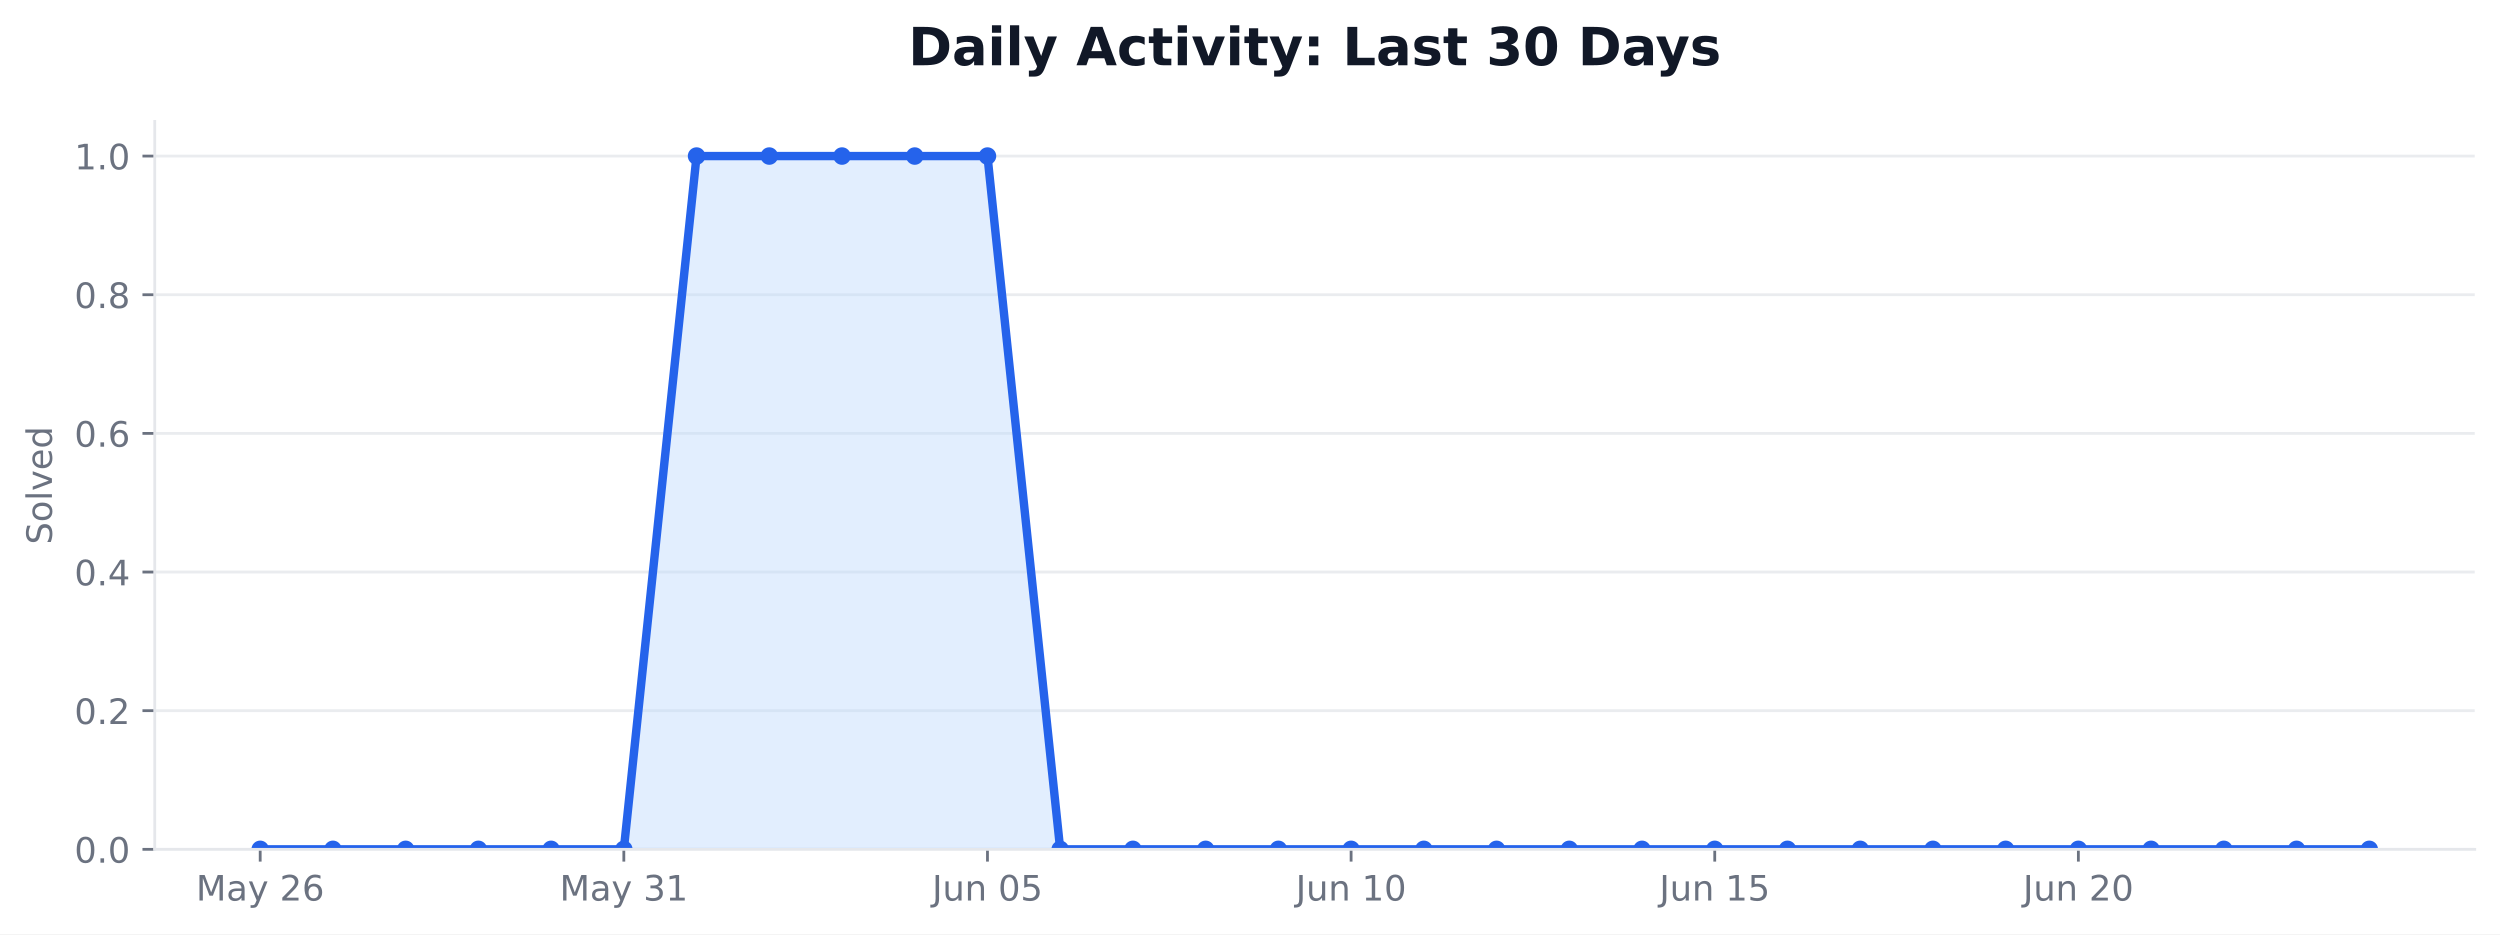
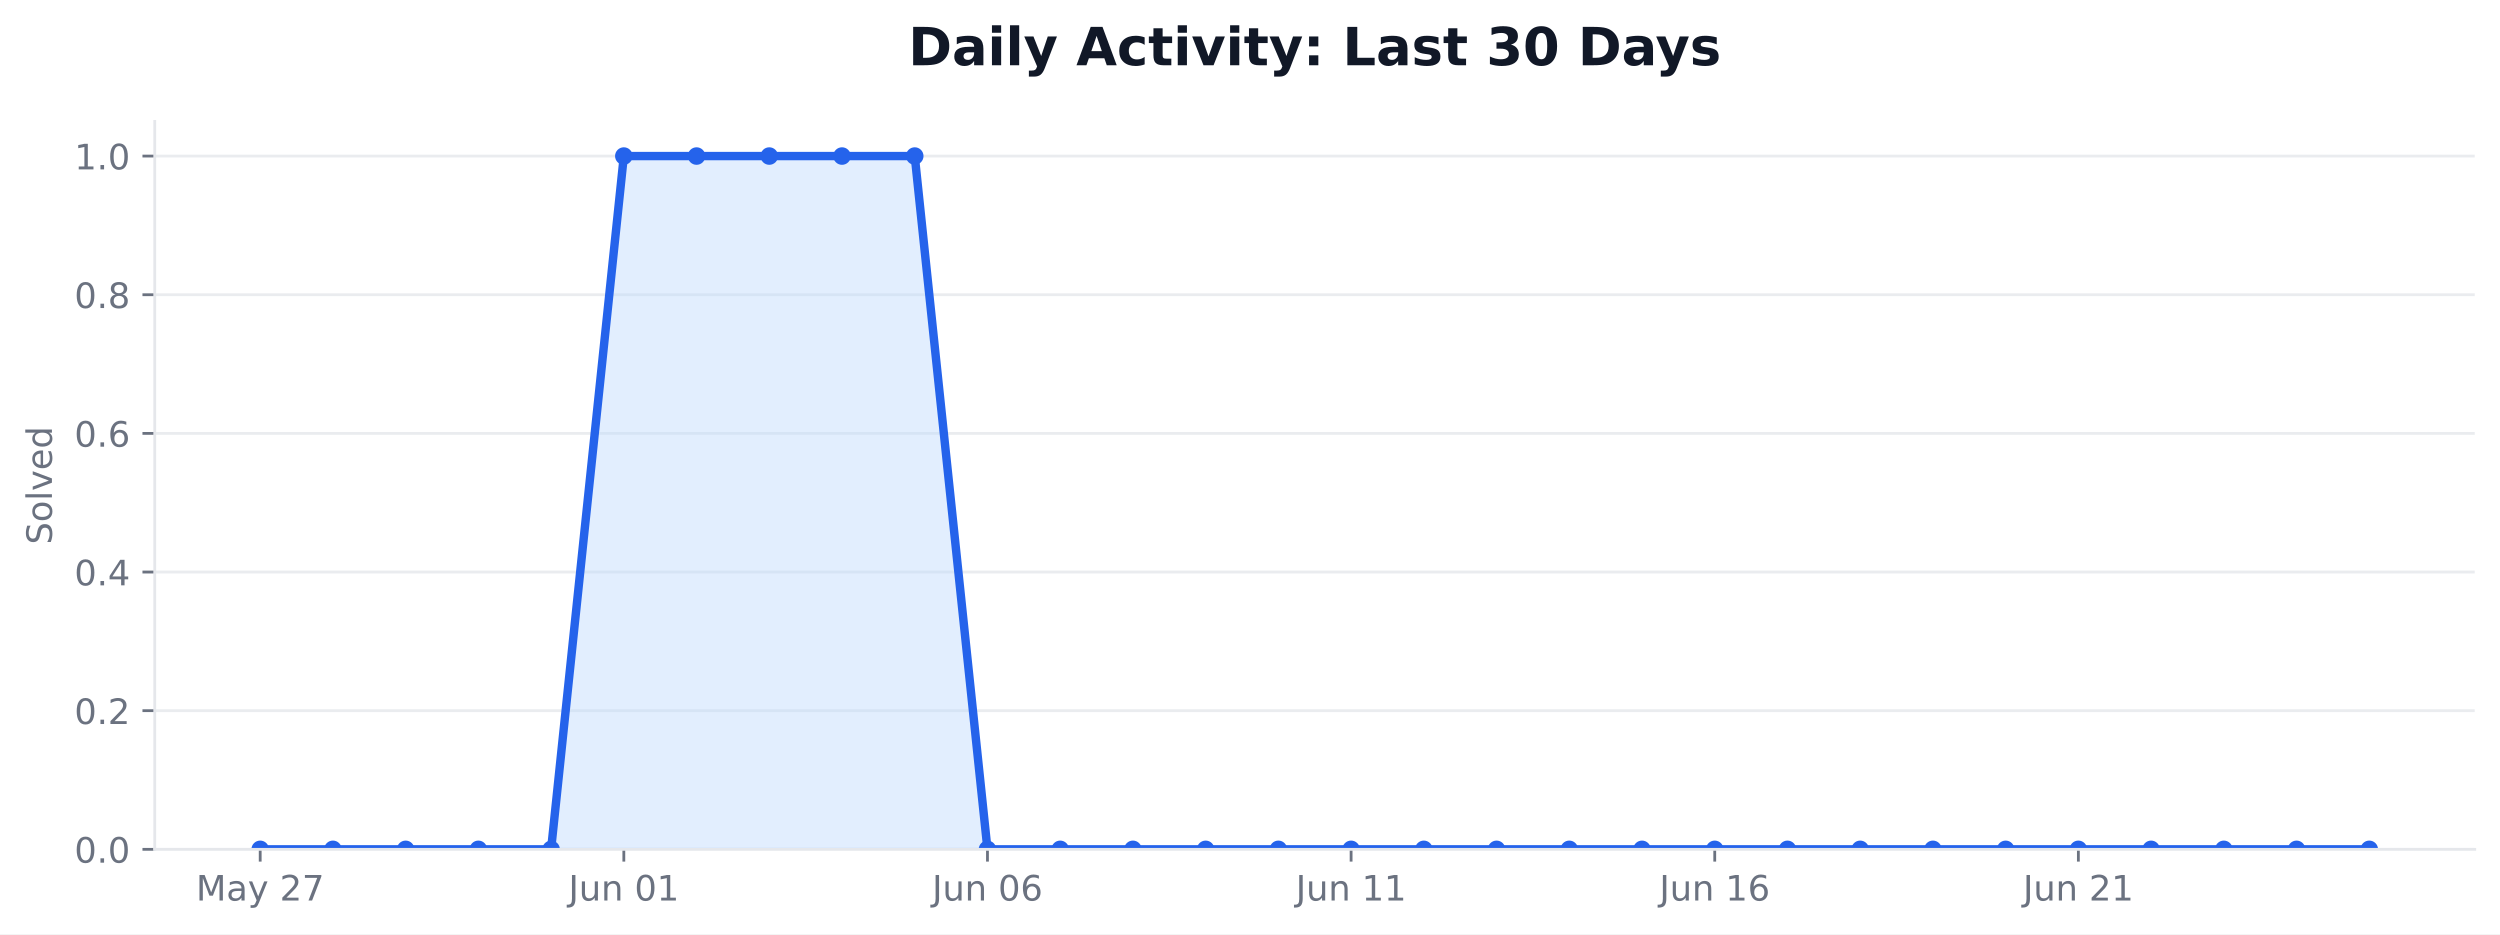
<svg xmlns="http://www.w3.org/2000/svg" xmlns:xlink="http://www.w3.org/1999/xlink" width="712.542pt" height="266.278pt" viewBox="0 0 712.542 266.278" version="1.1">
  <defs>
    <style type="text/css">*{stroke-linejoin: round; stroke-linecap: butt}</style>
  </defs>
  <g id="figure_1">
    <g id="patch_1">
      <path d="M 0 266.278  L 712.542 266.278  L 712.542 0  L 0 0  z " style="fill: #ffffff" />
    </g>
    <g id="axes_1">
      <g id="patch_2">
        <path d="M 44.104 242.078  L 705.342 242.078  L 705.342 34.598  L 44.104 34.598  z " style="fill: #ffffff" />
      </g>
      <g id="matplotlib.axis_1">
        <g id="xtick_1">
          <g id="line2d_1">
            <defs>
-               <path id="m241abb26dd" d="M 0 0  L 0 3.5  " style="stroke: #6b7280; stroke-width: 0.8" />
+               <path id="m0b8fe27bfa" d="M 0 0  L 0 3.5  " style="stroke: #6b7280; stroke-width: 0.8" />
            </defs>
            <g>
-               <use xlink:href="#m241abb26dd" x="74.16" y="242.078" style="fill: #6b7280; stroke: #6b7280; stroke-width: 0.8" />
+               <use xlink:href="#m0b8fe27bfa" x="74.16" y="242.078" style="fill: #6b7280; stroke: #6b7280; stroke-width: 0.8" />
            </g>
          </g>
          <g id="text_1">
            <g style="fill: #6b7280" transform="translate(55.8711 256.6753) scale(0.1 -0.1)">
              <defs>
                <path id="DejaVuSans-30" d="M 628 4666  L 1569 4666  L 2759 1491  L 3956 4666  L 4897 4666  L 4897 0  L 4281 0  L 4281 4097  L 3078 897  L 2444 897  L 1241 4097  L 1241 0  L 628 0  L 628 4666  z " transform="scale(0.015625)" />
                <path id="DejaVuSans-44" d="M 2194 1759  Q 1497 1759 1228 1600  Q 959 1441 959 1056  Q 959 750 1161 570  Q 1363 391 1709 391  Q 2188 391 2477 730  Q 2766 1069 2766 1631  L 2766 1759  L 2194 1759  z M 3341 1997  L 3341 0  L 2766 0  L 2766 531  Q 2569 213 2275 61  Q 1981 -91 1556 -91  Q 1019 -91 701 211  Q 384 513 384 1019  Q 384 1609 779 1909  Q 1175 2209 1959 2209  L 2766 2209  L 2766 2266  Q 2766 2663 2505 2880  Q 2244 3097 1772 3097  Q 1472 3097 1187 3025  Q 903 2953 641 2809  L 641 3341  Q 956 3463 1253 3523  Q 1550 3584 1831 3584  Q 2591 3584 2966 3190  Q 3341 2797 3341 1997  z " transform="scale(0.015625)" />
                <path id="DejaVuSans-5c" d="M 2059 -325  Q 1816 -950 1584 -1140  Q 1353 -1331 966 -1331  L 506 -1331  L 506 -850  L 844 -850  Q 1081 -850 1212 -737  Q 1344 -625 1503 -206  L 1606 56  L 191 3500  L 800 3500  L 1894 763  L 2988 3500  L 3597 3500  L 2059 -325  z " transform="scale(0.015625)" />
                <path id="DejaVuSans-3" transform="scale(0.015625)" />
                <path id="DejaVuSans-15" d="M 1228 531  L 3431 531  L 3431 0  L 469 0  L 469 531  Q 828 903 1448 1529  Q 2069 2156 2228 2338  Q 2531 2678 2651 2914  Q 2772 3150 2772 3378  Q 2772 3750 2511 3984  Q 2250 4219 1831 4219  Q 1534 4219 1204 4116  Q 875 4013 500 3803  L 500 4441  Q 881 4594 1212 4672  Q 1544 4750 1819 4750  Q 2544 4750 2975 4387  Q 3406 4025 3406 3419  Q 3406 3131 3298 2873  Q 3191 2616 2906 2266  Q 2828 2175 2409 1742  Q 1991 1309 1228 531  z " transform="scale(0.015625)" />
-                 <path id="DejaVuSans-19" d="M 2113 2584  Q 1688 2584 1439 2293  Q 1191 2003 1191 1497  Q 1191 994 1439 701  Q 1688 409 2113 409  Q 2538 409 2786 701  Q 3034 994 3034 1497  Q 3034 2003 2786 2293  Q 2538 2584 2113 2584  z M 3366 4563  L 3366 3988  Q 3128 4100 2886 4159  Q 2644 4219 2406 4219  Q 1781 4219 1451 3797  Q 1122 3375 1075 2522  Q 1259 2794 1537 2939  Q 1816 3084 2150 3084  Q 2853 3084 3261 2657  Q 3669 2231 3669 1497  Q 3669 778 3244 343  Q 2819 -91 2113 -91  Q 1303 -91 875 529  Q 447 1150 447 2328  Q 447 3434 972 4092  Q 1497 4750 2381 4750  Q 2619 4750 2861 4703  Q 3103 4656 3366 4563  z " transform="scale(0.015625)" />
+                 <path id="DejaVuSans-1a" d="M 525 4666  L 3525 4666  L 3525 4397  L 1831 0  L 1172 0  L 2766 4134  L 525 4134  L 525 4666  z " transform="scale(0.015625)" />
              </defs>
              <use xlink:href="#DejaVuSans-30" />
              <use xlink:href="#DejaVuSans-44" transform="translate(86.28125 0)" />
              <use xlink:href="#DejaVuSans-5c" transform="translate(147.5625 0)" />
              <use xlink:href="#DejaVuSans-3" transform="translate(206.75 0)" />
              <use xlink:href="#DejaVuSans-15" transform="translate(238.5312 0)" />
-               <use xlink:href="#DejaVuSans-19" transform="translate(302.1562 0)" />
+               <use xlink:href="#DejaVuSans-1a" transform="translate(302.1562 0)" />
            </g>
          </g>
        </g>
        <g id="xtick_2">
          <g id="line2d_2">
            <g>
-               <use xlink:href="#m241abb26dd" x="177.802" y="242.078" style="fill: #6b7280; stroke: #6b7280; stroke-width: 0.8" />
+               <use xlink:href="#m0b8fe27bfa" x="177.802" y="242.078" style="fill: #6b7280; stroke: #6b7280; stroke-width: 0.8" />
            </g>
          </g>
          <g id="text_2">
-             <g style="fill: #6b7280" transform="translate(159.5134 256.6753) scale(0.1 -0.1)">
-               <defs>
-                 <path id="DejaVuSans-16" d="M 2597 2516  Q 3050 2419 3304 2112  Q 3559 1806 3559 1356  Q 3559 666 3084 287  Q 2609 -91 1734 -91  Q 1441 -91 1130 -33  Q 819 25 488 141  L 488 750  Q 750 597 1062 519  Q 1375 441 1716 441  Q 2309 441 2620 675  Q 2931 909 2931 1356  Q 2931 1769 2642 2001  Q 2353 2234 1838 2234  L 1294 2234  L 1294 2753  L 1863 2753  Q 2328 2753 2575 2939  Q 2822 3125 2822 3475  Q 2822 3834 2567 4026  Q 2313 4219 1838 4219  Q 1578 4219 1281 4162  Q 984 4106 628 3988  L 628 4550  Q 988 4650 1302 4700  Q 1616 4750 1894 4750  Q 2613 4750 3031 4423  Q 3450 4097 3450 3541  Q 3450 3153 3228 2886  Q 3006 2619 2597 2516  z " transform="scale(0.015625)" />
-                 <path id="DejaVuSans-14" d="M 794 531  L 1825 531  L 1825 4091  L 703 3866  L 703 4441  L 1819 4666  L 2450 4666  L 2450 531  L 3481 531  L 3481 0  L 794 0  L 794 531  z " transform="scale(0.015625)" />
-               </defs>
-               <use xlink:href="#DejaVuSans-30" />
-               <use xlink:href="#DejaVuSans-44" transform="translate(86.28125 0)" />
-               <use xlink:href="#DejaVuSans-5c" transform="translate(147.5625 0)" />
-               <use xlink:href="#DejaVuSans-3" transform="translate(206.75 0)" />
-               <use xlink:href="#DejaVuSans-16" transform="translate(238.5312 0)" />
-               <use xlink:href="#DejaVuSans-14" transform="translate(302.1562 0)" />
-             </g>
-           </g>
-         </g>
-         <g id="xtick_3">
-           <g id="line2d_3">
-             <g>
-               <use xlink:href="#m241abb26dd" x="281.445" y="242.078" style="fill: #6b7280; stroke: #6b7280; stroke-width: 0.8" />
-             </g>
-           </g>
-           <g id="text_3">
-             <g style="fill: #6b7280" transform="translate(265.6806 256.6753) scale(0.1 -0.1)">
+             <g style="fill: #6b7280" transform="translate(162.0384 256.6753) scale(0.1 -0.1)">
              <defs>
                <path id="DejaVuSans-2d" d="M 628 4666  L 1259 4666  L 1259 325  Q 1259 -519 939 -900  Q 619 -1281 -91 -1281  L -331 -1281  L -331 -750  L -134 -750  Q 284 -750 456 -515  Q 628 -281 628 325  L 628 4666  z " transform="scale(0.015625)" />
                <path id="DejaVuSans-58" d="M 544 1381  L 544 3500  L 1119 3500  L 1119 1403  Q 1119 906 1312 657  Q 1506 409 1894 409  Q 2359 409 2629 706  Q 2900 1003 2900 1516  L 2900 3500  L 3475 3500  L 3475 0  L 2900 0  L 2900 538  Q 2691 219 2414 64  Q 2138 -91 1772 -91  Q 1169 -91 856 284  Q 544 659 544 1381  z M 1991 3584  L 1991 3584  z " transform="scale(0.015625)" />
                <path id="DejaVuSans-51" d="M 3513 2113  L 3513 0  L 2938 0  L 2938 2094  Q 2938 2591 2744 2837  Q 2550 3084 2163 3084  Q 1697 3084 1428 2787  Q 1159 2491 1159 1978  L 1159 0  L 581 0  L 581 3500  L 1159 3500  L 1159 2956  Q 1366 3272 1645 3428  Q 1925 3584 2291 3584  Q 2894 3584 3203 3211  Q 3513 2838 3513 2113  z " transform="scale(0.015625)" />
                <path id="DejaVuSans-13" d="M 2034 4250  Q 1547 4250 1301 3770  Q 1056 3291 1056 2328  Q 1056 1369 1301 889  Q 1547 409 2034 409  Q 2525 409 2770 889  Q 3016 1369 3016 2328  Q 3016 3291 2770 3770  Q 2525 4250 2034 4250  z M 2034 4750  Q 2819 4750 3233 4129  Q 3647 3509 3647 2328  Q 3647 1150 3233 529  Q 2819 -91 2034 -91  Q 1250 -91 836 529  Q 422 1150 422 2328  Q 422 3509 836 4129  Q 1250 4750 2034 4750  z " transform="scale(0.015625)" />
-                 <path id="DejaVuSans-18" d="M 691 4666  L 3169 4666  L 3169 4134  L 1269 4134  L 1269 2991  Q 1406 3038 1543 3061  Q 1681 3084 1819 3084  Q 2600 3084 3056 2656  Q 3513 2228 3513 1497  Q 3513 744 3044 326  Q 2575 -91 1722 -91  Q 1428 -91 1123 -41  Q 819 9 494 109  L 494 744  Q 775 591 1075 516  Q 1375 441 1709 441  Q 2250 441 2565 725  Q 2881 1009 2881 1497  Q 2881 1984 2565 2268  Q 2250 2553 1709 2553  Q 1456 2553 1204 2497  Q 953 2441 691 2322  L 691 4666  z " transform="scale(0.015625)" />
+                 <path id="DejaVuSans-14" d="M 794 531  L 1825 531  L 1825 4091  L 703 3866  L 703 4441  L 1819 4666  L 2450 4666  L 2450 531  L 3481 531  L 3481 0  L 794 0  L 794 531  z " transform="scale(0.015625)" />
              </defs>
              <use xlink:href="#DejaVuSans-2d" />
              <use xlink:href="#DejaVuSans-58" transform="translate(29.5 0)" />
              <use xlink:href="#DejaVuSans-51" transform="translate(92.875 0)" />
              <use xlink:href="#DejaVuSans-3" transform="translate(156.25 0)" />
              <use xlink:href="#DejaVuSans-13" transform="translate(188.0312 0)" />
-               <use xlink:href="#DejaVuSans-18" transform="translate(251.6562 0)" />
+               <use xlink:href="#DejaVuSans-14" transform="translate(251.6562 0)" />
+             </g>
+           </g>
+         </g>
+         <g id="xtick_3">
+           <g id="line2d_3">
+             <g>
+               <use xlink:href="#m0b8fe27bfa" x="281.445" y="242.078" style="fill: #6b7280; stroke: #6b7280; stroke-width: 0.8" />
+             </g>
+           </g>
+           <g id="text_3">
+             <g style="fill: #6b7280" transform="translate(265.6806 256.6753) scale(0.1 -0.1)">
+               <defs>
+                 <path id="DejaVuSans-19" d="M 2113 2584  Q 1688 2584 1439 2293  Q 1191 2003 1191 1497  Q 1191 994 1439 701  Q 1688 409 2113 409  Q 2538 409 2786 701  Q 3034 994 3034 1497  Q 3034 2003 2786 2293  Q 2538 2584 2113 2584  z M 3366 4563  L 3366 3988  Q 3128 4100 2886 4159  Q 2644 4219 2406 4219  Q 1781 4219 1451 3797  Q 1122 3375 1075 2522  Q 1259 2794 1537 2939  Q 1816 3084 2150 3084  Q 2853 3084 3261 2657  Q 3669 2231 3669 1497  Q 3669 778 3244 343  Q 2819 -91 2113 -91  Q 1303 -91 875 529  Q 447 1150 447 2328  Q 447 3434 972 4092  Q 1497 4750 2381 4750  Q 2619 4750 2861 4703  Q 3103 4656 3366 4563  z " transform="scale(0.015625)" />
+               </defs>
+               <use xlink:href="#DejaVuSans-2d" />
+               <use xlink:href="#DejaVuSans-58" transform="translate(29.5 0)" />
+               <use xlink:href="#DejaVuSans-51" transform="translate(92.875 0)" />
+               <use xlink:href="#DejaVuSans-3" transform="translate(156.25 0)" />
+               <use xlink:href="#DejaVuSans-13" transform="translate(188.0312 0)" />
+               <use xlink:href="#DejaVuSans-19" transform="translate(251.6562 0)" />
            </g>
          </g>
        </g>
        <g id="xtick_4">
          <g id="line2d_4">
            <g>
-               <use xlink:href="#m241abb26dd" x="385.087" y="242.078" style="fill: #6b7280; stroke: #6b7280; stroke-width: 0.8" />
+               <use xlink:href="#m0b8fe27bfa" x="385.087" y="242.078" style="fill: #6b7280; stroke: #6b7280; stroke-width: 0.8" />
            </g>
          </g>
          <g id="text_4">
            <g style="fill: #6b7280" transform="translate(369.3229 256.6753) scale(0.1 -0.1)">
              <use xlink:href="#DejaVuSans-2d" />
              <use xlink:href="#DejaVuSans-58" transform="translate(29.5 0)" />
              <use xlink:href="#DejaVuSans-51" transform="translate(92.875 0)" />
              <use xlink:href="#DejaVuSans-3" transform="translate(156.25 0)" />
              <use xlink:href="#DejaVuSans-14" transform="translate(188.0312 0)" />
-               <use xlink:href="#DejaVuSans-13" transform="translate(251.6562 0)" />
+               <use xlink:href="#DejaVuSans-14" transform="translate(251.6562 0)" />
            </g>
          </g>
        </g>
        <g id="xtick_5">
          <g id="line2d_5">
            <g>
-               <use xlink:href="#m241abb26dd" x="488.729" y="242.078" style="fill: #6b7280; stroke: #6b7280; stroke-width: 0.8" />
+               <use xlink:href="#m0b8fe27bfa" x="488.729" y="242.078" style="fill: #6b7280; stroke: #6b7280; stroke-width: 0.8" />
            </g>
          </g>
          <g id="text_5">
            <g style="fill: #6b7280" transform="translate(472.9652 256.6753) scale(0.1 -0.1)">
              <use xlink:href="#DejaVuSans-2d" />
              <use xlink:href="#DejaVuSans-58" transform="translate(29.5 0)" />
              <use xlink:href="#DejaVuSans-51" transform="translate(92.875 0)" />
              <use xlink:href="#DejaVuSans-3" transform="translate(156.25 0)" />
              <use xlink:href="#DejaVuSans-14" transform="translate(188.0312 0)" />
-               <use xlink:href="#DejaVuSans-18" transform="translate(251.6562 0)" />
+               <use xlink:href="#DejaVuSans-19" transform="translate(251.6562 0)" />
            </g>
          </g>
        </g>
        <g id="xtick_6">
          <g id="line2d_6">
            <g>
-               <use xlink:href="#m241abb26dd" x="592.371" y="242.078" style="fill: #6b7280; stroke: #6b7280; stroke-width: 0.8" />
+               <use xlink:href="#m0b8fe27bfa" x="592.371" y="242.078" style="fill: #6b7280; stroke: #6b7280; stroke-width: 0.8" />
            </g>
          </g>
          <g id="text_6">
            <g style="fill: #6b7280" transform="translate(576.6074 256.6753) scale(0.1 -0.1)">
              <use xlink:href="#DejaVuSans-2d" />
              <use xlink:href="#DejaVuSans-58" transform="translate(29.5 0)" />
              <use xlink:href="#DejaVuSans-51" transform="translate(92.875 0)" />
              <use xlink:href="#DejaVuSans-3" transform="translate(156.25 0)" />
              <use xlink:href="#DejaVuSans-15" transform="translate(188.0312 0)" />
-               <use xlink:href="#DejaVuSans-13" transform="translate(251.6562 0)" />
+               <use xlink:href="#DejaVuSans-14" transform="translate(251.6562 0)" />
            </g>
          </g>
        </g>
      </g>
      <g id="matplotlib.axis_2">
        <g id="ytick_1">
          <g id="line2d_7">
-             <path d="M 44.104 242.078  L 705.342 242.078  " clip-path="url(#p88fd896c7e)" style="fill: none; stroke: #e5e7eb; stroke-opacity: 0.8; stroke-width: 0.8; stroke-linecap: square" />
+             <path d="M 44.104 242.078  L 705.342 242.078  " clip-path="url(#pbfcfde87dc)" style="fill: none; stroke: #e5e7eb; stroke-opacity: 0.8; stroke-width: 0.8; stroke-linecap: square" />
          </g>
          <g id="line2d_8">
            <defs>
-               <path id="m92113a8b4f" d="M 0 0  L -3.5 0  " style="stroke: #6b7280; stroke-width: 0.8" />
+               <path id="m564d2a8a4d" d="M 0 0  L -3.5 0  " style="stroke: #6b7280; stroke-width: 0.8" />
            </defs>
            <g>
-               <use xlink:href="#m92113a8b4f" x="44.104" y="242.078" style="fill: #6b7280; stroke: #6b7280; stroke-width: 0.8" />
+               <use xlink:href="#m564d2a8a4d" x="44.104" y="242.078" style="fill: #6b7280; stroke: #6b7280; stroke-width: 0.8" />
            </g>
          </g>
          <g id="text_7">
            <g style="fill: #6b7280" transform="translate(21.20078 245.8765) scale(0.1 -0.1)">
              <defs>
                <path id="DejaVuSans-11" d="M 684 794  L 1344 794  L 1344 0  L 684 0  L 684 794  z " transform="scale(0.015625)" />
              </defs>
              <use xlink:href="#DejaVuSans-13" />
              <use xlink:href="#DejaVuSans-11" transform="translate(63.625 0)" />
              <use xlink:href="#DejaVuSans-13" transform="translate(95.40625 0)" />
            </g>
          </g>
        </g>
        <g id="ytick_2">
          <g id="line2d_9">
-             <path d="M 44.104 202.558  L 705.342 202.558  " clip-path="url(#p88fd896c7e)" style="fill: none; stroke: #e5e7eb; stroke-opacity: 0.8; stroke-width: 0.8; stroke-linecap: square" />
+             <path d="M 44.104 202.558  L 705.342 202.558  " clip-path="url(#pbfcfde87dc)" style="fill: none; stroke: #e5e7eb; stroke-opacity: 0.8; stroke-width: 0.8; stroke-linecap: square" />
          </g>
          <g id="line2d_10">
            <g>
-               <use xlink:href="#m92113a8b4f" x="44.104" y="202.558" style="fill: #6b7280; stroke: #6b7280; stroke-width: 0.8" />
+               <use xlink:href="#m564d2a8a4d" x="44.104" y="202.558" style="fill: #6b7280; stroke: #6b7280; stroke-width: 0.8" />
            </g>
          </g>
          <g id="text_8">
            <g style="fill: #6b7280" transform="translate(21.20078 206.3565) scale(0.1 -0.1)">
              <use xlink:href="#DejaVuSans-13" />
              <use xlink:href="#DejaVuSans-11" transform="translate(63.625 0)" />
              <use xlink:href="#DejaVuSans-15" transform="translate(95.40625 0)" />
            </g>
          </g>
        </g>
        <g id="ytick_3">
          <g id="line2d_11">
-             <path d="M 44.104 163.038  L 705.342 163.038  " clip-path="url(#p88fd896c7e)" style="fill: none; stroke: #e5e7eb; stroke-opacity: 0.8; stroke-width: 0.8; stroke-linecap: square" />
+             <path d="M 44.104 163.038  L 705.342 163.038  " clip-path="url(#pbfcfde87dc)" style="fill: none; stroke: #e5e7eb; stroke-opacity: 0.8; stroke-width: 0.8; stroke-linecap: square" />
          </g>
          <g id="line2d_12">
            <g>
-               <use xlink:href="#m92113a8b4f" x="44.104" y="163.038" style="fill: #6b7280; stroke: #6b7280; stroke-width: 0.8" />
+               <use xlink:href="#m564d2a8a4d" x="44.104" y="163.038" style="fill: #6b7280; stroke: #6b7280; stroke-width: 0.8" />
            </g>
          </g>
          <g id="text_9">
            <g style="fill: #6b7280" transform="translate(21.20078 166.8365) scale(0.1 -0.1)">
              <defs>
                <path id="DejaVuSans-17" d="M 2419 4116  L 825 1625  L 2419 1625  L 2419 4116  z M 2253 4666  L 3047 4666  L 3047 1625  L 3713 1625  L 3713 1100  L 3047 1100  L 3047 0  L 2419 0  L 2419 1100  L 313 1100  L 313 1709  L 2253 4666  z " transform="scale(0.015625)" />
              </defs>
              <use xlink:href="#DejaVuSans-13" />
              <use xlink:href="#DejaVuSans-11" transform="translate(63.625 0)" />
              <use xlink:href="#DejaVuSans-17" transform="translate(95.40625 0)" />
            </g>
          </g>
        </g>
        <g id="ytick_4">
          <g id="line2d_13">
-             <path d="M 44.104 123.518  L 705.342 123.518  " clip-path="url(#p88fd896c7e)" style="fill: none; stroke: #e5e7eb; stroke-opacity: 0.8; stroke-width: 0.8; stroke-linecap: square" />
+             <path d="M 44.104 123.518  L 705.342 123.518  " clip-path="url(#pbfcfde87dc)" style="fill: none; stroke: #e5e7eb; stroke-opacity: 0.8; stroke-width: 0.8; stroke-linecap: square" />
          </g>
          <g id="line2d_14">
            <g>
-               <use xlink:href="#m92113a8b4f" x="44.104" y="123.518" style="fill: #6b7280; stroke: #6b7280; stroke-width: 0.8" />
+               <use xlink:href="#m564d2a8a4d" x="44.104" y="123.518" style="fill: #6b7280; stroke: #6b7280; stroke-width: 0.8" />
            </g>
          </g>
          <g id="text_10">
            <g style="fill: #6b7280" transform="translate(21.20078 127.3165) scale(0.1 -0.1)">
              <use xlink:href="#DejaVuSans-13" />
              <use xlink:href="#DejaVuSans-11" transform="translate(63.625 0)" />
              <use xlink:href="#DejaVuSans-19" transform="translate(95.40625 0)" />
            </g>
          </g>
        </g>
        <g id="ytick_5">
          <g id="line2d_15">
-             <path d="M 44.104 83.998  L 705.342 83.998  " clip-path="url(#p88fd896c7e)" style="fill: none; stroke: #e5e7eb; stroke-opacity: 0.8; stroke-width: 0.8; stroke-linecap: square" />
+             <path d="M 44.104 83.998  L 705.342 83.998  " clip-path="url(#pbfcfde87dc)" style="fill: none; stroke: #e5e7eb; stroke-opacity: 0.8; stroke-width: 0.8; stroke-linecap: square" />
          </g>
          <g id="line2d_16">
            <g>
-               <use xlink:href="#m92113a8b4f" x="44.104" y="83.998" style="fill: #6b7280; stroke: #6b7280; stroke-width: 0.8" />
+               <use xlink:href="#m564d2a8a4d" x="44.104" y="83.998" style="fill: #6b7280; stroke: #6b7280; stroke-width: 0.8" />
            </g>
          </g>
          <g id="text_11">
            <g style="fill: #6b7280" transform="translate(21.20078 87.79648) scale(0.1 -0.1)">
              <defs>
                <path id="DejaVuSans-1b" d="M 2034 2216  Q 1584 2216 1326 1975  Q 1069 1734 1069 1313  Q 1069 891 1326 650  Q 1584 409 2034 409  Q 2484 409 2743 651  Q 3003 894 3003 1313  Q 3003 1734 2745 1975  Q 2488 2216 2034 2216  z M 1403 2484  Q 997 2584 770 2862  Q 544 3141 544 3541  Q 544 4100 942 4425  Q 1341 4750 2034 4750  Q 2731 4750 3128 4425  Q 3525 4100 3525 3541  Q 3525 3141 3298 2862  Q 3072 2584 2669 2484  Q 3125 2378 3379 2068  Q 3634 1759 3634 1313  Q 3634 634 3220 271  Q 2806 -91 2034 -91  Q 1263 -91 848 271  Q 434 634 434 1313  Q 434 1759 690 2068  Q 947 2378 1403 2484  z M 1172 3481  Q 1172 3119 1398 2916  Q 1625 2713 2034 2713  Q 2441 2713 2670 2916  Q 2900 3119 2900 3481  Q 2900 3844 2670 4047  Q 2441 4250 2034 4250  Q 1625 4250 1398 4047  Q 1172 3844 1172 3481  z " transform="scale(0.015625)" />
              </defs>
              <use xlink:href="#DejaVuSans-13" />
              <use xlink:href="#DejaVuSans-11" transform="translate(63.625 0)" />
              <use xlink:href="#DejaVuSans-1b" transform="translate(95.40625 0)" />
            </g>
          </g>
        </g>
        <g id="ytick_6">
          <g id="line2d_17">
-             <path d="M 44.104 44.478  L 705.342 44.478  " clip-path="url(#p88fd896c7e)" style="fill: none; stroke: #e5e7eb; stroke-opacity: 0.8; stroke-width: 0.8; stroke-linecap: square" />
+             <path d="M 44.104 44.478  L 705.342 44.478  " clip-path="url(#pbfcfde87dc)" style="fill: none; stroke: #e5e7eb; stroke-opacity: 0.8; stroke-width: 0.8; stroke-linecap: square" />
          </g>
          <g id="line2d_18">
            <g>
-               <use xlink:href="#m92113a8b4f" x="44.104" y="44.478" style="fill: #6b7280; stroke: #6b7280; stroke-width: 0.8" />
+               <use xlink:href="#m564d2a8a4d" x="44.104" y="44.478" style="fill: #6b7280; stroke: #6b7280; stroke-width: 0.8" />
            </g>
          </g>
          <g id="text_12">
            <g style="fill: #6b7280" transform="translate(21.20078 48.27648) scale(0.1 -0.1)">
              <use xlink:href="#DejaVuSans-14" />
              <use xlink:href="#DejaVuSans-11" transform="translate(63.625 0)" />
              <use xlink:href="#DejaVuSans-13" transform="translate(95.40625 0)" />
            </g>
          </g>
        </g>
        <g id="text_13">
          <g style="fill: #6b7280" transform="translate(14.79844 155.1705) rotate(-90) scale(0.1 -0.1)">
            <defs>
              <path id="DejaVuSans-36" d="M 3425 4513  L 3425 3897  Q 3066 4069 2747 4153  Q 2428 4238 2131 4238  Q 1616 4238 1336 4038  Q 1056 3838 1056 3469  Q 1056 3159 1242 3001  Q 1428 2844 1947 2747  L 2328 2669  Q 3034 2534 3370 2195  Q 3706 1856 3706 1288  Q 3706 609 3251 259  Q 2797 -91 1919 -91  Q 1588 -91 1214 -16  Q 841 59 441 206  L 441 856  Q 825 641 1194 531  Q 1563 422 1919 422  Q 2459 422 2753 634  Q 3047 847 3047 1241  Q 3047 1584 2836 1778  Q 2625 1972 2144 2069  L 1759 2144  Q 1053 2284 737 2584  Q 422 2884 422 3419  Q 422 4038 858 4394  Q 1294 4750 2059 4750  Q 2388 4750 2728 4690  Q 3069 4631 3425 4513  z " transform="scale(0.015625)" />
              <path id="DejaVuSans-52" d="M 1959 3097  Q 1497 3097 1228 2736  Q 959 2375 959 1747  Q 959 1119 1226 758  Q 1494 397 1959 397  Q 2419 397 2687 759  Q 2956 1122 2956 1747  Q 2956 2369 2687 2733  Q 2419 3097 1959 3097  z M 1959 3584  Q 2709 3584 3137 3096  Q 3566 2609 3566 1747  Q 3566 888 3137 398  Q 2709 -91 1959 -91  Q 1206 -91 779 398  Q 353 888 353 1747  Q 353 2609 779 3096  Q 1206 3584 1959 3584  z " transform="scale(0.015625)" />
              <path id="DejaVuSans-4f" d="M 603 4863  L 1178 4863  L 1178 0  L 603 0  L 603 4863  z " transform="scale(0.015625)" />
              <path id="DejaVuSans-59" d="M 191 3500  L 800 3500  L 1894 563  L 2988 3500  L 3597 3500  L 2284 0  L 1503 0  L 191 3500  z " transform="scale(0.015625)" />
              <path id="DejaVuSans-48" d="M 3597 1894  L 3597 1613  L 953 1613  Q 991 1019 1311 708  Q 1631 397 2203 397  Q 2534 397 2845 478  Q 3156 559 3463 722  L 3463 178  Q 3153 47 2828 -22  Q 2503 -91 2169 -91  Q 1331 -91 842 396  Q 353 884 353 1716  Q 353 2575 817 3079  Q 1281 3584 2069 3584  Q 2775 3584 3186 3129  Q 3597 2675 3597 1894  z M 3022 2063  Q 3016 2534 2758 2815  Q 2500 3097 2075 3097  Q 1594 3097 1305 2825  Q 1016 2553 972 2059  L 3022 2063  z " transform="scale(0.015625)" />
              <path id="DejaVuSans-47" d="M 2906 2969  L 2906 4863  L 3481 4863  L 3481 0  L 2906 0  L 2906 525  Q 2725 213 2448 61  Q 2172 -91 1784 -91  Q 1150 -91 751 415  Q 353 922 353 1747  Q 353 2572 751 3078  Q 1150 3584 1784 3584  Q 2172 3584 2448 3432  Q 2725 3281 2906 2969  z M 947 1747  Q 947 1113 1208 752  Q 1469 391 1925 391  Q 2381 391 2643 752  Q 2906 1113 2906 1747  Q 2906 2381 2643 2742  Q 2381 3103 1925 3103  Q 1469 3103 1208 2742  Q 947 2381 947 1747  z " transform="scale(0.015625)" />
            </defs>
            <use xlink:href="#DejaVuSans-36" />
            <use xlink:href="#DejaVuSans-52" transform="translate(63.48438 0)" />
            <use xlink:href="#DejaVuSans-4f" transform="translate(124.6719 0)" />
            <use xlink:href="#DejaVuSans-59" transform="translate(152.4531 0)" />
            <use xlink:href="#DejaVuSans-48" transform="translate(211.6406 0)" />
            <use xlink:href="#DejaVuSans-47" transform="translate(273.1719 0)" />
          </g>
        </g>
      </g>
      <g id="FillBetweenPolyCollection_1">
        <defs>
-           <path id="mc8cb6a5987" d="M 74.16 -24.2  L 74.16 -24.2  L 94.889 -24.2  L 115.617 -24.2  L 136.346 -24.2  L 157.074 -24.2  L 177.802 -24.2  L 198.531 -221.8  L 219.259 -221.8  L 239.988 -221.8  L 260.716 -221.8  L 281.445 -221.8  L 302.173 -24.2  L 322.902 -24.2  L 343.63 -24.2  L 364.359 -24.2  L 385.087 -24.2  L 405.815 -24.2  L 426.544 -24.2  L 447.272 -24.2  L 468.001 -24.2  L 488.729 -24.2  L 509.458 -24.2  L 530.186 -24.2  L 550.915 -24.2  L 571.643 -24.2  L 592.371 -24.2  L 613.1 -24.2  L 633.828 -24.2  L 654.557 -24.2  L 675.285 -24.2  L 675.285 -24.2  L 675.285 -24.2  L 654.557 -24.2  L 633.828 -24.2  L 613.1 -24.2  L 592.371 -24.2  L 571.643 -24.2  L 550.915 -24.2  L 530.186 -24.2  L 509.458 -24.2  L 488.729 -24.2  L 468.001 -24.2  L 447.272 -24.2  L 426.544 -24.2  L 405.815 -24.2  L 385.087 -24.2  L 364.359 -24.2  L 343.63 -24.2  L 322.902 -24.2  L 302.173 -24.2  L 281.445 -24.2  L 260.716 -24.2  L 239.988 -24.2  L 219.259 -24.2  L 198.531 -24.2  L 177.802 -24.2  L 157.074 -24.2  L 136.346 -24.2  L 115.617 -24.2  L 94.889 -24.2  L 74.16 -24.2  z " style="stroke: #bfdbfe; stroke-opacity: 0.45" />
+           <path id="ma388b0d84b" d="M 74.16 -24.2  L 74.16 -24.2  L 94.889 -24.2  L 115.617 -24.2  L 136.346 -24.2  L 157.074 -24.2  L 177.802 -221.8  L 198.531 -221.8  L 219.259 -221.8  L 239.988 -221.8  L 260.716 -221.8  L 281.445 -24.2  L 302.173 -24.2  L 322.902 -24.2  L 343.63 -24.2  L 364.359 -24.2  L 385.087 -24.2  L 405.815 -24.2  L 426.544 -24.2  L 447.272 -24.2  L 468.001 -24.2  L 488.729 -24.2  L 509.458 -24.2  L 530.186 -24.2  L 550.915 -24.2  L 571.643 -24.2  L 592.371 -24.2  L 613.1 -24.2  L 633.828 -24.2  L 654.557 -24.2  L 675.285 -24.2  L 675.285 -24.2  L 675.285 -24.2  L 654.557 -24.2  L 633.828 -24.2  L 613.1 -24.2  L 592.371 -24.2  L 571.643 -24.2  L 550.915 -24.2  L 530.186 -24.2  L 509.458 -24.2  L 488.729 -24.2  L 468.001 -24.2  L 447.272 -24.2  L 426.544 -24.2  L 405.815 -24.2  L 385.087 -24.2  L 364.359 -24.2  L 343.63 -24.2  L 322.902 -24.2  L 302.173 -24.2  L 281.445 -24.2  L 260.716 -24.2  L 239.988 -24.2  L 219.259 -24.2  L 198.531 -24.2  L 177.802 -24.2  L 157.074 -24.2  L 136.346 -24.2  L 115.617 -24.2  L 94.889 -24.2  L 74.16 -24.2  z " style="stroke: #bfdbfe; stroke-opacity: 0.45" />
        </defs>
-         <g clip-path="url(#p88fd896c7e)">
-           <use xlink:href="#mc8cb6a5987" x="0" y="266.278" style="fill: #bfdbfe; fill-opacity: 0.45; stroke: #bfdbfe; stroke-opacity: 0.45" />
+         <g clip-path="url(#pbfcfde87dc)">
+           <use xlink:href="#ma388b0d84b" x="0" y="266.278" style="fill: #bfdbfe; fill-opacity: 0.45; stroke: #bfdbfe; stroke-opacity: 0.45" />
        </g>
      </g>
      <g id="line2d_19">
-         <path d="M 74.16 242.078  L 94.889 242.078  L 115.617 242.078  L 136.346 242.078  L 157.074 242.078  L 177.802 242.078  L 198.531 44.478  L 219.259 44.478  L 239.988 44.478  L 260.716 44.478  L 281.445 44.478  L 302.173 242.078  L 322.902 242.078  L 343.63 242.078  L 364.359 242.078  L 385.087 242.078  L 405.815 242.078  L 426.544 242.078  L 447.272 242.078  L 468.001 242.078  L 488.729 242.078  L 509.458 242.078  L 530.186 242.078  L 550.915 242.078  L 571.643 242.078  L 592.371 242.078  L 613.1 242.078  L 633.828 242.078  L 654.557 242.078  L 675.285 242.078  " clip-path="url(#p88fd896c7e)" style="fill: none; stroke: #2563eb; stroke-width: 2.4; stroke-linecap: square" />
+         <path d="M 74.16 242.078  L 94.889 242.078  L 115.617 242.078  L 136.346 242.078  L 157.074 242.078  L 177.802 44.478  L 198.531 44.478  L 219.259 44.478  L 239.988 44.478  L 260.716 44.478  L 281.445 242.078  L 302.173 242.078  L 322.902 242.078  L 343.63 242.078  L 364.359 242.078  L 385.087 242.078  L 405.815 242.078  L 426.544 242.078  L 447.272 242.078  L 468.001 242.078  L 488.729 242.078  L 509.458 242.078  L 530.186 242.078  L 550.915 242.078  L 571.643 242.078  L 592.371 242.078  L 613.1 242.078  L 633.828 242.078  L 654.557 242.078  L 675.285 242.078  " clip-path="url(#pbfcfde87dc)" style="fill: none; stroke: #2563eb; stroke-width: 2.4; stroke-linecap: square" />
        <defs>
-           <path id="m08cf0ecd6c" d="M 0 2  C 0.53 2 1.039 1.789 1.414 1.414  C 1.789 1.039 2 0.53 2 0  C 2 -0.53 1.789 -1.039 1.414 -1.414  C 1.039 -1.789 0.53 -2 0 -2  C -0.53 -2 -1.039 -1.789 -1.414 -1.414  C -1.789 -1.039 -2 -0.53 -2 0  C -2 0.53 -1.789 1.039 -1.414 1.414  C -1.039 1.789 -0.53 2 0 2  z " style="stroke: #2563eb" />
+           <path id="m836071f3db" d="M 0 2  C 0.53 2 1.039 1.789 1.414 1.414  C 1.789 1.039 2 0.53 2 0  C 2 -0.53 1.789 -1.039 1.414 -1.414  C 1.039 -1.789 0.53 -2 0 -2  C -0.53 -2 -1.039 -1.789 -1.414 -1.414  C -1.789 -1.039 -2 -0.53 -2 0  C -2 0.53 -1.789 1.039 -1.414 1.414  C -1.039 1.789 -0.53 2 0 2  z " style="stroke: #2563eb" />
        </defs>
-         <g clip-path="url(#p88fd896c7e)">
-           <use xlink:href="#m08cf0ecd6c" x="74.16" y="242.078" style="fill: #2563eb; stroke: #2563eb" />
-           <use xlink:href="#m08cf0ecd6c" x="94.889" y="242.078" style="fill: #2563eb; stroke: #2563eb" />
-           <use xlink:href="#m08cf0ecd6c" x="115.617" y="242.078" style="fill: #2563eb; stroke: #2563eb" />
-           <use xlink:href="#m08cf0ecd6c" x="136.346" y="242.078" style="fill: #2563eb; stroke: #2563eb" />
-           <use xlink:href="#m08cf0ecd6c" x="157.074" y="242.078" style="fill: #2563eb; stroke: #2563eb" />
-           <use xlink:href="#m08cf0ecd6c" x="177.802" y="242.078" style="fill: #2563eb; stroke: #2563eb" />
-           <use xlink:href="#m08cf0ecd6c" x="198.531" y="44.478" style="fill: #2563eb; stroke: #2563eb" />
-           <use xlink:href="#m08cf0ecd6c" x="219.259" y="44.478" style="fill: #2563eb; stroke: #2563eb" />
-           <use xlink:href="#m08cf0ecd6c" x="239.988" y="44.478" style="fill: #2563eb; stroke: #2563eb" />
-           <use xlink:href="#m08cf0ecd6c" x="260.716" y="44.478" style="fill: #2563eb; stroke: #2563eb" />
-           <use xlink:href="#m08cf0ecd6c" x="281.445" y="44.478" style="fill: #2563eb; stroke: #2563eb" />
-           <use xlink:href="#m08cf0ecd6c" x="302.173" y="242.078" style="fill: #2563eb; stroke: #2563eb" />
-           <use xlink:href="#m08cf0ecd6c" x="322.902" y="242.078" style="fill: #2563eb; stroke: #2563eb" />
-           <use xlink:href="#m08cf0ecd6c" x="343.63" y="242.078" style="fill: #2563eb; stroke: #2563eb" />
-           <use xlink:href="#m08cf0ecd6c" x="364.359" y="242.078" style="fill: #2563eb; stroke: #2563eb" />
-           <use xlink:href="#m08cf0ecd6c" x="385.087" y="242.078" style="fill: #2563eb; stroke: #2563eb" />
-           <use xlink:href="#m08cf0ecd6c" x="405.815" y="242.078" style="fill: #2563eb; stroke: #2563eb" />
-           <use xlink:href="#m08cf0ecd6c" x="426.544" y="242.078" style="fill: #2563eb; stroke: #2563eb" />
-           <use xlink:href="#m08cf0ecd6c" x="447.272" y="242.078" style="fill: #2563eb; stroke: #2563eb" />
-           <use xlink:href="#m08cf0ecd6c" x="468.001" y="242.078" style="fill: #2563eb; stroke: #2563eb" />
-           <use xlink:href="#m08cf0ecd6c" x="488.729" y="242.078" style="fill: #2563eb; stroke: #2563eb" />
-           <use xlink:href="#m08cf0ecd6c" x="509.458" y="242.078" style="fill: #2563eb; stroke: #2563eb" />
-           <use xlink:href="#m08cf0ecd6c" x="530.186" y="242.078" style="fill: #2563eb; stroke: #2563eb" />
-           <use xlink:href="#m08cf0ecd6c" x="550.915" y="242.078" style="fill: #2563eb; stroke: #2563eb" />
-           <use xlink:href="#m08cf0ecd6c" x="571.643" y="242.078" style="fill: #2563eb; stroke: #2563eb" />
-           <use xlink:href="#m08cf0ecd6c" x="592.371" y="242.078" style="fill: #2563eb; stroke: #2563eb" />
-           <use xlink:href="#m08cf0ecd6c" x="613.1" y="242.078" style="fill: #2563eb; stroke: #2563eb" />
-           <use xlink:href="#m08cf0ecd6c" x="633.828" y="242.078" style="fill: #2563eb; stroke: #2563eb" />
-           <use xlink:href="#m08cf0ecd6c" x="654.557" y="242.078" style="fill: #2563eb; stroke: #2563eb" />
-           <use xlink:href="#m08cf0ecd6c" x="675.285" y="242.078" style="fill: #2563eb; stroke: #2563eb" />
+         <g clip-path="url(#pbfcfde87dc)">
+           <use xlink:href="#m836071f3db" x="74.16" y="242.078" style="fill: #2563eb; stroke: #2563eb" />
+           <use xlink:href="#m836071f3db" x="94.889" y="242.078" style="fill: #2563eb; stroke: #2563eb" />
+           <use xlink:href="#m836071f3db" x="115.617" y="242.078" style="fill: #2563eb; stroke: #2563eb" />
+           <use xlink:href="#m836071f3db" x="136.346" y="242.078" style="fill: #2563eb; stroke: #2563eb" />
+           <use xlink:href="#m836071f3db" x="157.074" y="242.078" style="fill: #2563eb; stroke: #2563eb" />
+           <use xlink:href="#m836071f3db" x="177.802" y="44.478" style="fill: #2563eb; stroke: #2563eb" />
+           <use xlink:href="#m836071f3db" x="198.531" y="44.478" style="fill: #2563eb; stroke: #2563eb" />
+           <use xlink:href="#m836071f3db" x="219.259" y="44.478" style="fill: #2563eb; stroke: #2563eb" />
+           <use xlink:href="#m836071f3db" x="239.988" y="44.478" style="fill: #2563eb; stroke: #2563eb" />
+           <use xlink:href="#m836071f3db" x="260.716" y="44.478" style="fill: #2563eb; stroke: #2563eb" />
+           <use xlink:href="#m836071f3db" x="281.445" y="242.078" style="fill: #2563eb; stroke: #2563eb" />
+           <use xlink:href="#m836071f3db" x="302.173" y="242.078" style="fill: #2563eb; stroke: #2563eb" />
+           <use xlink:href="#m836071f3db" x="322.902" y="242.078" style="fill: #2563eb; stroke: #2563eb" />
+           <use xlink:href="#m836071f3db" x="343.63" y="242.078" style="fill: #2563eb; stroke: #2563eb" />
+           <use xlink:href="#m836071f3db" x="364.359" y="242.078" style="fill: #2563eb; stroke: #2563eb" />
+           <use xlink:href="#m836071f3db" x="385.087" y="242.078" style="fill: #2563eb; stroke: #2563eb" />
+           <use xlink:href="#m836071f3db" x="405.815" y="242.078" style="fill: #2563eb; stroke: #2563eb" />
+           <use xlink:href="#m836071f3db" x="426.544" y="242.078" style="fill: #2563eb; stroke: #2563eb" />
+           <use xlink:href="#m836071f3db" x="447.272" y="242.078" style="fill: #2563eb; stroke: #2563eb" />
+           <use xlink:href="#m836071f3db" x="468.001" y="242.078" style="fill: #2563eb; stroke: #2563eb" />
+           <use xlink:href="#m836071f3db" x="488.729" y="242.078" style="fill: #2563eb; stroke: #2563eb" />
+           <use xlink:href="#m836071f3db" x="509.458" y="242.078" style="fill: #2563eb; stroke: #2563eb" />
+           <use xlink:href="#m836071f3db" x="530.186" y="242.078" style="fill: #2563eb; stroke: #2563eb" />
+           <use xlink:href="#m836071f3db" x="550.915" y="242.078" style="fill: #2563eb; stroke: #2563eb" />
+           <use xlink:href="#m836071f3db" x="571.643" y="242.078" style="fill: #2563eb; stroke: #2563eb" />
+           <use xlink:href="#m836071f3db" x="592.371" y="242.078" style="fill: #2563eb; stroke: #2563eb" />
+           <use xlink:href="#m836071f3db" x="613.1" y="242.078" style="fill: #2563eb; stroke: #2563eb" />
+           <use xlink:href="#m836071f3db" x="633.828" y="242.078" style="fill: #2563eb; stroke: #2563eb" />
+           <use xlink:href="#m836071f3db" x="654.557" y="242.078" style="fill: #2563eb; stroke: #2563eb" />
+           <use xlink:href="#m836071f3db" x="675.285" y="242.078" style="fill: #2563eb; stroke: #2563eb" />
        </g>
      </g>
      <g id="patch_3">
        <path d="M 44.104 242.078  L 44.104 34.598  " style="fill: none; stroke: #e5e7eb; stroke-width: 0.8; stroke-linejoin: miter; stroke-linecap: square" />
      </g>
      <g id="patch_4">
        <path d="M 44.104 242.078  L 705.342 242.078  " style="fill: none; stroke: #e5e7eb; stroke-width: 0.8; stroke-linejoin: miter; stroke-linecap: square" />
      </g>
      <g id="text_14">
        <g style="fill: #111827" transform="translate(258.8864 18.59766) scale(0.15 -0.15)">
          <defs>
            <path id="DejaVuSans-Bold-27" d="M 1791 3756  L 1791 909  L 2222 909  Q 2959 909 3348 1275  Q 3738 1641 3738 2338  Q 3738 3031 3350 3393  Q 2963 3756 2222 3756  L 1791 3756  z M 588 4666  L 1856 4666  Q 2919 4666 3439 4514  Q 3959 4363 4331 4000  Q 4659 3684 4818 3271  Q 4978 2859 4978 2338  Q 4978 1809 4818 1395  Q 4659 981 4331 666  Q 3956 303 3431 151  Q 2906 0 1856 0  L 588 0  L 588 4666  z " transform="scale(0.015625)" />
            <path id="DejaVuSans-Bold-44" d="M 2106 1575  Q 1756 1575 1579 1456  Q 1403 1338 1403 1106  Q 1403 894 1545 773  Q 1688 653 1941 653  Q 2256 653 2472 879  Q 2688 1106 2688 1447  L 2688 1575  L 2106 1575  z M 3816 1997  L 3816 0  L 2688 0  L 2688 519  Q 2463 200 2181 54  Q 1900 -91 1497 -91  Q 953 -91 614 226  Q 275 544 275 1050  Q 275 1666 698 1953  Q 1122 2241 2028 2241  L 2688 2241  L 2688 2328  Q 2688 2594 2478 2717  Q 2269 2841 1825 2841  Q 1466 2841 1156 2769  Q 847 2697 581 2553  L 581 3406  Q 941 3494 1303 3539  Q 1666 3584 2028 3584  Q 2975 3584 3395 3211  Q 3816 2838 3816 1997  z " transform="scale(0.015625)" />
            <path id="DejaVuSans-Bold-4c" d="M 538 3500  L 1656 3500  L 1656 0  L 538 0  L 538 3500  z M 538 4863  L 1656 4863  L 1656 3950  L 538 3950  L 538 4863  z " transform="scale(0.015625)" />
            <path id="DejaVuSans-Bold-4f" d="M 538 4863  L 1656 4863  L 1656 0  L 538 0  L 538 4863  z " transform="scale(0.015625)" />
            <path id="DejaVuSans-Bold-5c" d="M 78 3500  L 1197 3500  L 2138 1125  L 2938 3500  L 4056 3500  L 2584 -331  Q 2363 -916 2067 -1148  Q 1772 -1381 1288 -1381  L 641 -1381  L 641 -647  L 991 -647  Q 1275 -647 1404 -556  Q 1534 -466 1606 -231  L 1638 -134  L 78 3500  z " transform="scale(0.015625)" />
            <path id="DejaVuSans-Bold-3" transform="scale(0.015625)" />
            <path id="DejaVuSans-Bold-24" d="M 3419 850  L 1538 850  L 1241 0  L 31 0  L 1759 4666  L 3194 4666  L 4922 0  L 3713 0  L 3419 850  z M 1838 1716  L 3116 1716  L 2478 3572  L 1838 1716  z " transform="scale(0.015625)" />
            <path id="DejaVuSans-Bold-46" d="M 3366 3391  L 3366 2478  Q 3138 2634 2908 2709  Q 2678 2784 2431 2784  Q 1963 2784 1702 2511  Q 1441 2238 1441 1747  Q 1441 1256 1702 982  Q 1963 709 2431 709  Q 2694 709 2930 787  Q 3166 866 3366 1019  L 3366 103  Q 3103 6 2833 -42  Q 2563 -91 2291 -91  Q 1344 -91 809 395  Q 275 881 275 1747  Q 275 2613 809 3098  Q 1344 3584 2291 3584  Q 2566 3584 2833 3536  Q 3100 3488 3366 3391  z " transform="scale(0.015625)" />
            <path id="DejaVuSans-Bold-57" d="M 1759 4494  L 1759 3500  L 2913 3500  L 2913 2700  L 1759 2700  L 1759 1216  Q 1759 972 1856 886  Q 1953 800 2241 800  L 2816 800  L 2816 0  L 1856 0  Q 1194 0 917 276  Q 641 553 641 1216  L 641 2700  L 84 2700  L 84 3500  L 641 3500  L 641 4494  L 1759 4494  z " transform="scale(0.015625)" />
            <path id="DejaVuSans-Bold-59" d="M 97 3500  L 1216 3500  L 2088 1081  L 2956 3500  L 4078 3500  L 2700 0  L 1472 0  L 97 3500  z " transform="scale(0.015625)" />
            <path id="DejaVuSans-Bold-1d" d="M 716 3500  L 1844 3500  L 1844 2291  L 716 2291  L 716 3500  z M 716 1209  L 1844 1209  L 1844 0  L 716 0  L 716 1209  z " transform="scale(0.015625)" />
            <path id="DejaVuSans-Bold-2f" d="M 588 4666  L 1791 4666  L 1791 909  L 3903 909  L 3903 0  L 588 0  L 588 4666  z " transform="scale(0.015625)" />
            <path id="DejaVuSans-Bold-56" d="M 3272 3391  L 3272 2541  Q 2913 2691 2578 2766  Q 2244 2841 1947 2841  Q 1628 2841 1473 2761  Q 1319 2681 1319 2516  Q 1319 2381 1436 2309  Q 1553 2238 1856 2203  L 2053 2175  Q 2913 2066 3209 1816  Q 3506 1566 3506 1031  Q 3506 472 3093 190  Q 2681 -91 1863 -91  Q 1516 -91 1145 -36  Q 775 19 384 128  L 384 978  Q 719 816 1070 734  Q 1422 653 1784 653  Q 2113 653 2278 743  Q 2444 834 2444 1013  Q 2444 1163 2330 1236  Q 2216 1309 1875 1350  L 1678 1375  Q 931 1469 631 1722  Q 331 1975 331 2491  Q 331 3047 712 3315  Q 1094 3584 1881 3584  Q 2191 3584 2531 3537  Q 2872 3491 3272 3391  z " transform="scale(0.015625)" />
            <path id="DejaVuSans-Bold-16" d="M 2981 2516  Q 3453 2394 3698 2092  Q 3944 1791 3944 1325  Q 3944 631 3412 270  Q 2881 -91 1863 -91  Q 1503 -91 1142 -33  Q 781 25 428 141  L 428 1069  Q 766 900 1098 814  Q 1431 728 1753 728  Q 2231 728 2486 893  Q 2741 1059 2741 1369  Q 2741 1688 2480 1852  Q 2219 2016 1709 2016  L 1228 2016  L 1228 2791  L 1734 2791  Q 2188 2791 2409 2933  Q 2631 3075 2631 3366  Q 2631 3634 2415 3781  Q 2200 3928 1806 3928  Q 1516 3928 1219 3862  Q 922 3797 628 3669  L 628 4550  Q 984 4650 1334 4700  Q 1684 4750 2022 4750  Q 2931 4750 3382 4451  Q 3834 4153 3834 3553  Q 3834 3144 3618 2883  Q 3403 2622 2981 2516  z " transform="scale(0.015625)" />
            <path id="DejaVuSans-Bold-13" d="M 2944 2338  Q 2944 3213 2780 3570  Q 2616 3928 2228 3928  Q 1841 3928 1675 3570  Q 1509 3213 1509 2338  Q 1509 1453 1675 1090  Q 1841 728 2228 728  Q 2613 728 2778 1090  Q 2944 1453 2944 2338  z M 4147 2328  Q 4147 1169 3647 539  Q 3147 -91 2228 -91  Q 1306 -91 806 539  Q 306 1169 306 2328  Q 306 3491 806 4120  Q 1306 4750 2228 4750  Q 3147 4750 3647 4120  Q 4147 3491 4147 2328  z " transform="scale(0.015625)" />
          </defs>
          <use xlink:href="#DejaVuSans-Bold-27" />
          <use xlink:href="#DejaVuSans-Bold-44" transform="translate(83.01562 0)" />
          <use xlink:href="#DejaVuSans-Bold-4c" transform="translate(150.5 0)" />
          <use xlink:href="#DejaVuSans-Bold-4f" transform="translate(184.7812 0)" />
          <use xlink:href="#DejaVuSans-Bold-5c" transform="translate(219.0625 0)" />
          <use xlink:href="#DejaVuSans-Bold-3" transform="translate(284.25 0)" />
          <use xlink:href="#DejaVuSans-Bold-24" transform="translate(319.0625 0)" />
          <use xlink:href="#DejaVuSans-Bold-46" transform="translate(396.4531 0)" />
          <use xlink:href="#DejaVuSans-Bold-57" transform="translate(455.7344 0)" />
          <use xlink:href="#DejaVuSans-Bold-4c" transform="translate(503.5312 0)" />
          <use xlink:href="#DejaVuSans-Bold-59" transform="translate(537.8125 0)" />
          <use xlink:href="#DejaVuSans-Bold-4c" transform="translate(603 0)" />
          <use xlink:href="#DejaVuSans-Bold-57" transform="translate(637.2812 0)" />
          <use xlink:href="#DejaVuSans-Bold-5c" transform="translate(685.0781 0)" />
          <use xlink:href="#DejaVuSans-Bold-1d" transform="translate(750.2656 0)" />
          <use xlink:href="#DejaVuSans-Bold-3" transform="translate(790.25 0)" />
          <use xlink:href="#DejaVuSans-Bold-2f" transform="translate(825.0625 0)" />
          <use xlink:href="#DejaVuSans-Bold-44" transform="translate(888.7812 0)" />
          <use xlink:href="#DejaVuSans-Bold-56" transform="translate(956.2656 0)" />
          <use xlink:href="#DejaVuSans-Bold-57" transform="translate(1015.781 0)" />
          <use xlink:href="#DejaVuSans-Bold-3" transform="translate(1063.578 0)" />
          <use xlink:href="#DejaVuSans-Bold-16" transform="translate(1098.391 0)" />
          <use xlink:href="#DejaVuSans-Bold-13" transform="translate(1167.969 0)" />
          <use xlink:href="#DejaVuSans-Bold-3" transform="translate(1237.547 0)" />
          <use xlink:href="#DejaVuSans-Bold-27" transform="translate(1272.359 0)" />
          <use xlink:href="#DejaVuSans-Bold-44" transform="translate(1355.375 0)" />
          <use xlink:href="#DejaVuSans-Bold-5c" transform="translate(1419.781 0)" />
          <use xlink:href="#DejaVuSans-Bold-56" transform="translate(1484.969 0)" />
        </g>
      </g>
    </g>
  </g>
  <defs>
-     <clipPath id="p88fd896c7e">
+     <clipPath id="pbfcfde87dc">
      <rect x="44.104" y="34.598" width="661.238" height="207.48" />
    </clipPath>
  </defs>
</svg>
